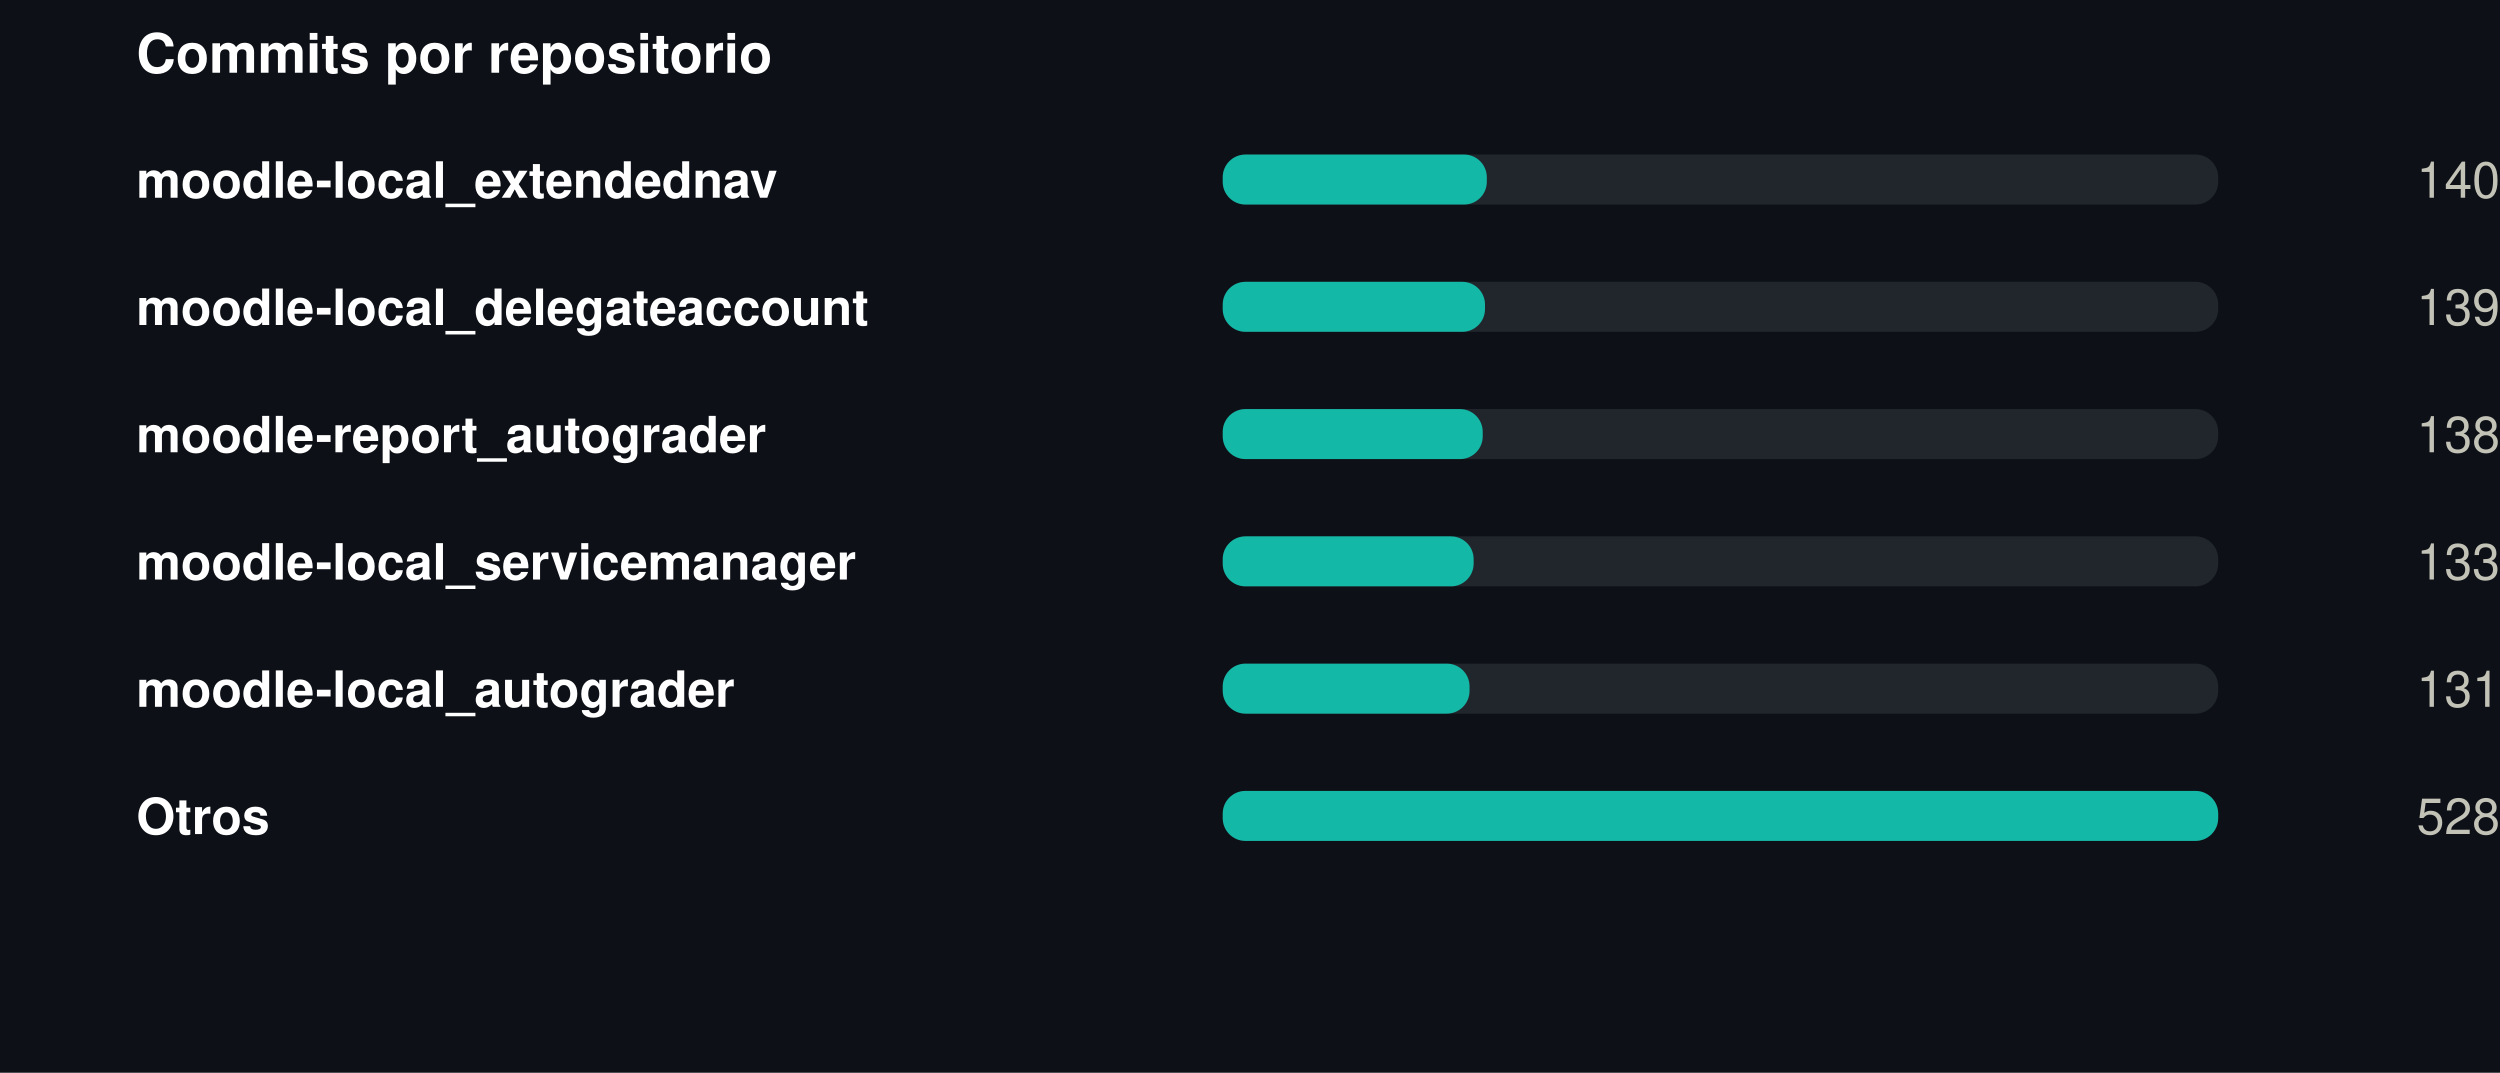
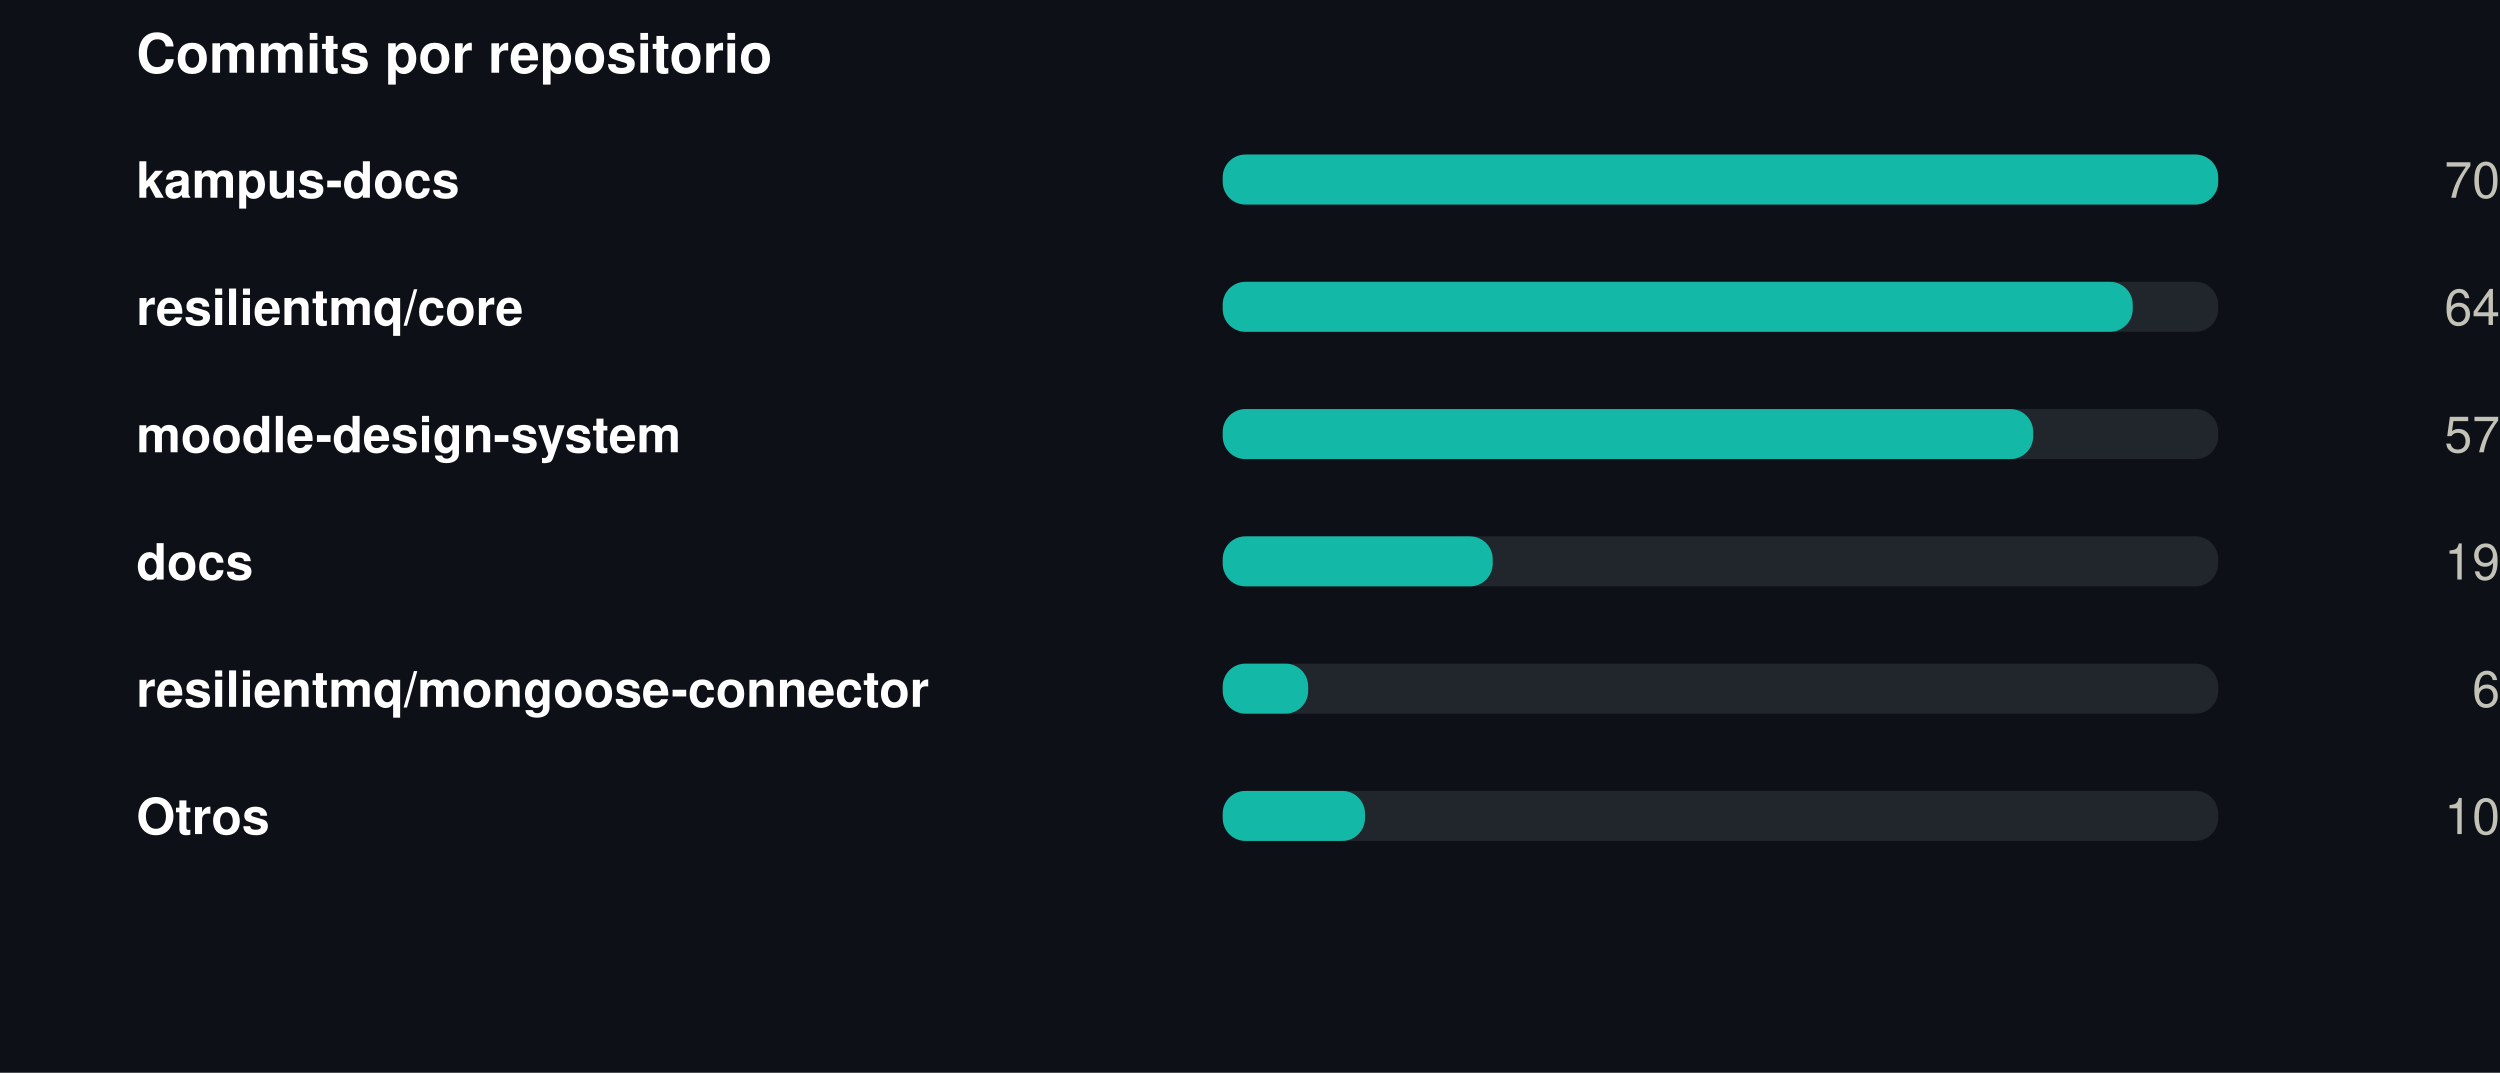
<svg xmlns="http://www.w3.org/2000/svg" width="550" height="236" viewBox="0 0 550 236" role="img">
  <rect width="550" height="236" fill="#0d1117" />
  <style>
@keyframes grow{from{transform:scaleX(0)}}
@keyframes rise{from{opacity:0;transform:translateY(9px)}}
@keyframes fade{from{opacity:0}}
@keyframes draw{to{stroke-dashoffset:0}}
.bar{transform-box:fill-box;transform-origin:left center;animation:grow .9s cubic-bezier(.22,1,.36,1) var(--d,0s) both}
.rise{animation:rise .7s cubic-bezier(.22,1,.36,1) var(--d,0s) both}
.fade{animation:fade .8s ease-out var(--d,0s) both}
.draw{animation:draw 1.7s ease-out .1s both}
@media (prefers-reduced-motion:reduce){
.bar,.rise,.fade,.draw{animation:none;transform:none;opacity:1;stroke-dashoffset:0}
}
</style>
  <g transform="translate(30,0)">
    <text x="0" y="16" font-family="-apple-system,BlinkMacSystemFont,'Segoe UI',Helvetica,Arial,sans-serif" font-size="12" font-weight="700" fill="#ffffff" text-anchor="start">Commits por repositorio</text>
-     <text x="0" y="43.5" font-family="-apple-system,BlinkMacSystemFont,'Segoe UI',Helvetica,Arial,sans-serif" font-size="11" font-weight="600" fill="#ffffff" text-anchor="start">moodle-local_extendednav</text>
+     <text x="0" y="43.5" font-family="-apple-system,BlinkMacSystemFont,'Segoe UI',Helvetica,Arial,sans-serif" font-size="11" font-weight="600" fill="#ffffff" text-anchor="start">kampus-docs</text>
    <rect x="239" y="34" width="219" height="11" rx="5" fill="#21262d" />
-     <rect class="bar" style="--d:0.00s" x="239" y="34" width="58.1" height="11" rx="5" fill="#14b8a6" />
+     <rect class="bar" style="--d:0.00s" x="239" y="34" width="219.0" height="11" rx="5" fill="#14b8a6" />
    <g class="fade" style="--d:0.00s">
-       <text x="520" y="43.5" font-family="-apple-system,BlinkMacSystemFont,'Segoe UI',Helvetica,Arial,sans-serif" font-size="11" font-weight="400" fill="#c3c2b7" text-anchor="end">140</text>
+       <text x="520" y="43.5" font-family="-apple-system,BlinkMacSystemFont,'Segoe UI',Helvetica,Arial,sans-serif" font-size="11" font-weight="400" fill="#c3c2b7" text-anchor="end">70</text>
    </g>
-     <text x="0" y="71.5" font-family="-apple-system,BlinkMacSystemFont,'Segoe UI',Helvetica,Arial,sans-serif" font-size="11" font-weight="600" fill="#ffffff" text-anchor="start">moodle-local_delegateaccount</text>
+     <text x="0" y="71.5" font-family="-apple-system,BlinkMacSystemFont,'Segoe UI',Helvetica,Arial,sans-serif" font-size="11" font-weight="600" fill="#ffffff" text-anchor="start">resilientmq/core</text>
    <rect x="239" y="62" width="219" height="11" rx="5" fill="#21262d" />
-     <rect class="bar" style="--d:0.07s" x="239" y="62" width="57.7" height="11" rx="5" fill="#14b8a6" />
+     <rect class="bar" style="--d:0.07s" x="239" y="62" width="200.2" height="11" rx="5" fill="#14b8a6" />
    <g class="fade" style="--d:0.07s">
-       <text x="520" y="71.5" font-family="-apple-system,BlinkMacSystemFont,'Segoe UI',Helvetica,Arial,sans-serif" font-size="11" font-weight="400" fill="#c3c2b7" text-anchor="end">139</text>
+       <text x="520" y="71.5" font-family="-apple-system,BlinkMacSystemFont,'Segoe UI',Helvetica,Arial,sans-serif" font-size="11" font-weight="400" fill="#c3c2b7" text-anchor="end">64</text>
    </g>
-     <text x="0" y="99.5" font-family="-apple-system,BlinkMacSystemFont,'Segoe UI',Helvetica,Arial,sans-serif" font-size="11" font-weight="600" fill="#ffffff" text-anchor="start">moodle-report_autograder</text>
+     <text x="0" y="99.5" font-family="-apple-system,BlinkMacSystemFont,'Segoe UI',Helvetica,Arial,sans-serif" font-size="11" font-weight="600" fill="#ffffff" text-anchor="start">moodle-design-system</text>
    <rect x="239" y="90" width="219" height="11" rx="5" fill="#21262d" />
-     <rect class="bar" style="--d:0.14s" x="239" y="90" width="57.2" height="11" rx="5" fill="#14b8a6" />
+     <rect class="bar" style="--d:0.14s" x="239" y="90" width="178.3" height="11" rx="5" fill="#14b8a6" />
    <g class="fade" style="--d:0.14s">
-       <text x="520" y="99.5" font-family="-apple-system,BlinkMacSystemFont,'Segoe UI',Helvetica,Arial,sans-serif" font-size="11" font-weight="400" fill="#c3c2b7" text-anchor="end">138</text>
+       <text x="520" y="99.5" font-family="-apple-system,BlinkMacSystemFont,'Segoe UI',Helvetica,Arial,sans-serif" font-size="11" font-weight="400" fill="#c3c2b7" text-anchor="end">57</text>
    </g>
-     <text x="0" y="127.5" font-family="-apple-system,BlinkMacSystemFont,'Segoe UI',Helvetica,Arial,sans-serif" font-size="11" font-weight="600" fill="#ffffff" text-anchor="start">moodle-local_servicemanager</text>
+     <text x="0" y="127.5" font-family="-apple-system,BlinkMacSystemFont,'Segoe UI',Helvetica,Arial,sans-serif" font-size="11" font-weight="600" fill="#ffffff" text-anchor="start">docs</text>
    <rect x="239" y="118" width="219" height="11" rx="5" fill="#21262d" />
-     <rect class="bar" style="--d:0.21s" x="239" y="118" width="55.2" height="11" rx="5" fill="#14b8a6" />
+     <rect class="bar" style="--d:0.21s" x="239" y="118" width="59.4" height="11" rx="5" fill="#14b8a6" />
    <g class="fade" style="--d:0.21s">
-       <text x="520" y="127.5" font-family="-apple-system,BlinkMacSystemFont,'Segoe UI',Helvetica,Arial,sans-serif" font-size="11" font-weight="400" fill="#c3c2b7" text-anchor="end">133</text>
+       <text x="520" y="127.5" font-family="-apple-system,BlinkMacSystemFont,'Segoe UI',Helvetica,Arial,sans-serif" font-size="11" font-weight="400" fill="#c3c2b7" text-anchor="end">19</text>
    </g>
-     <text x="0" y="155.5" font-family="-apple-system,BlinkMacSystemFont,'Segoe UI',Helvetica,Arial,sans-serif" font-size="11" font-weight="600" fill="#ffffff" text-anchor="start">moodle-local_autograder</text>
+     <text x="0" y="155.5" font-family="-apple-system,BlinkMacSystemFont,'Segoe UI',Helvetica,Arial,sans-serif" font-size="11" font-weight="600" fill="#ffffff" text-anchor="start">resilientmq/mongoose-connector</text>
    <rect x="239" y="146" width="219" height="11" rx="5" fill="#21262d" />
-     <rect class="bar" style="--d:0.28s" x="239" y="146" width="54.3" height="11" rx="5" fill="#14b8a6" />
+     <rect class="bar" style="--d:0.28s" x="239" y="146" width="18.8" height="11" rx="5" fill="#14b8a6" />
    <g class="fade" style="--d:0.28s">
-       <text x="520" y="155.5" font-family="-apple-system,BlinkMacSystemFont,'Segoe UI',Helvetica,Arial,sans-serif" font-size="11" font-weight="400" fill="#c3c2b7" text-anchor="end">131</text>
+       <text x="520" y="155.5" font-family="-apple-system,BlinkMacSystemFont,'Segoe UI',Helvetica,Arial,sans-serif" font-size="11" font-weight="400" fill="#c3c2b7" text-anchor="end">6</text>
    </g>
    <text x="0" y="183.5" font-family="-apple-system,BlinkMacSystemFont,'Segoe UI',Helvetica,Arial,sans-serif" font-size="11" font-weight="600" fill="#ffffff" text-anchor="start">Otros</text>
    <rect x="239" y="174" width="219" height="11" rx="5" fill="#21262d" />
-     <rect class="bar" style="--d:0.35s" x="239" y="174" width="219.0" height="11" rx="5" fill="#14b8a6" />
+     <rect class="bar" style="--d:0.35s" x="239" y="174" width="31.3" height="11" rx="5" fill="#14b8a6" />
    <g class="fade" style="--d:0.35s">
-       <text x="520" y="183.5" font-family="-apple-system,BlinkMacSystemFont,'Segoe UI',Helvetica,Arial,sans-serif" font-size="11" font-weight="400" fill="#c3c2b7" text-anchor="end">528</text>
+       <text x="520" y="183.5" font-family="-apple-system,BlinkMacSystemFont,'Segoe UI',Helvetica,Arial,sans-serif" font-size="11" font-weight="400" fill="#c3c2b7" text-anchor="end">10</text>
    </g>
  </g>
</svg>
